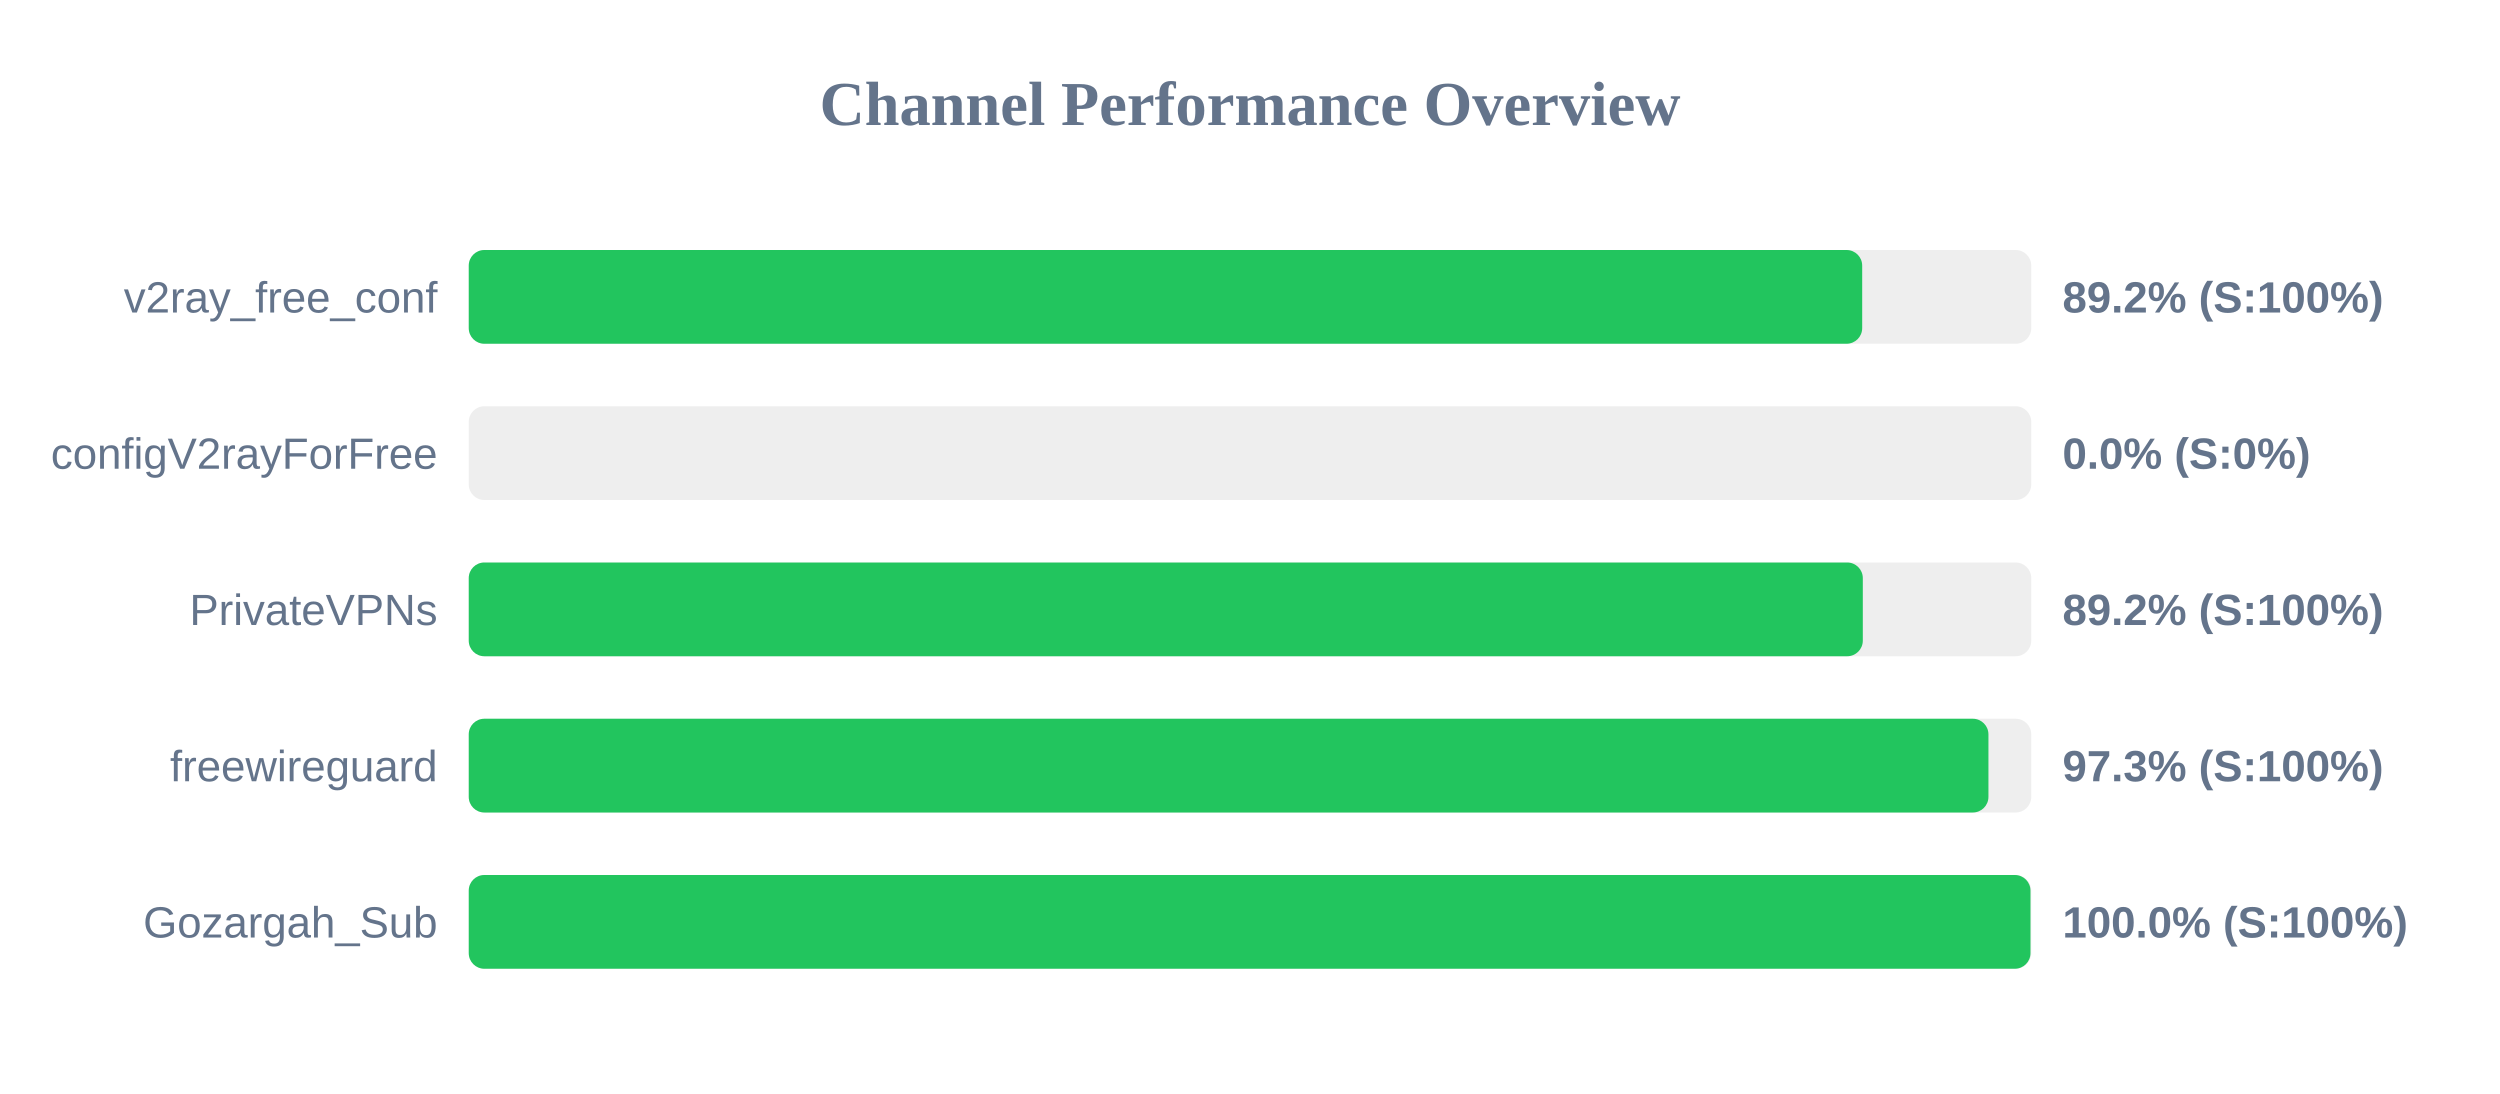
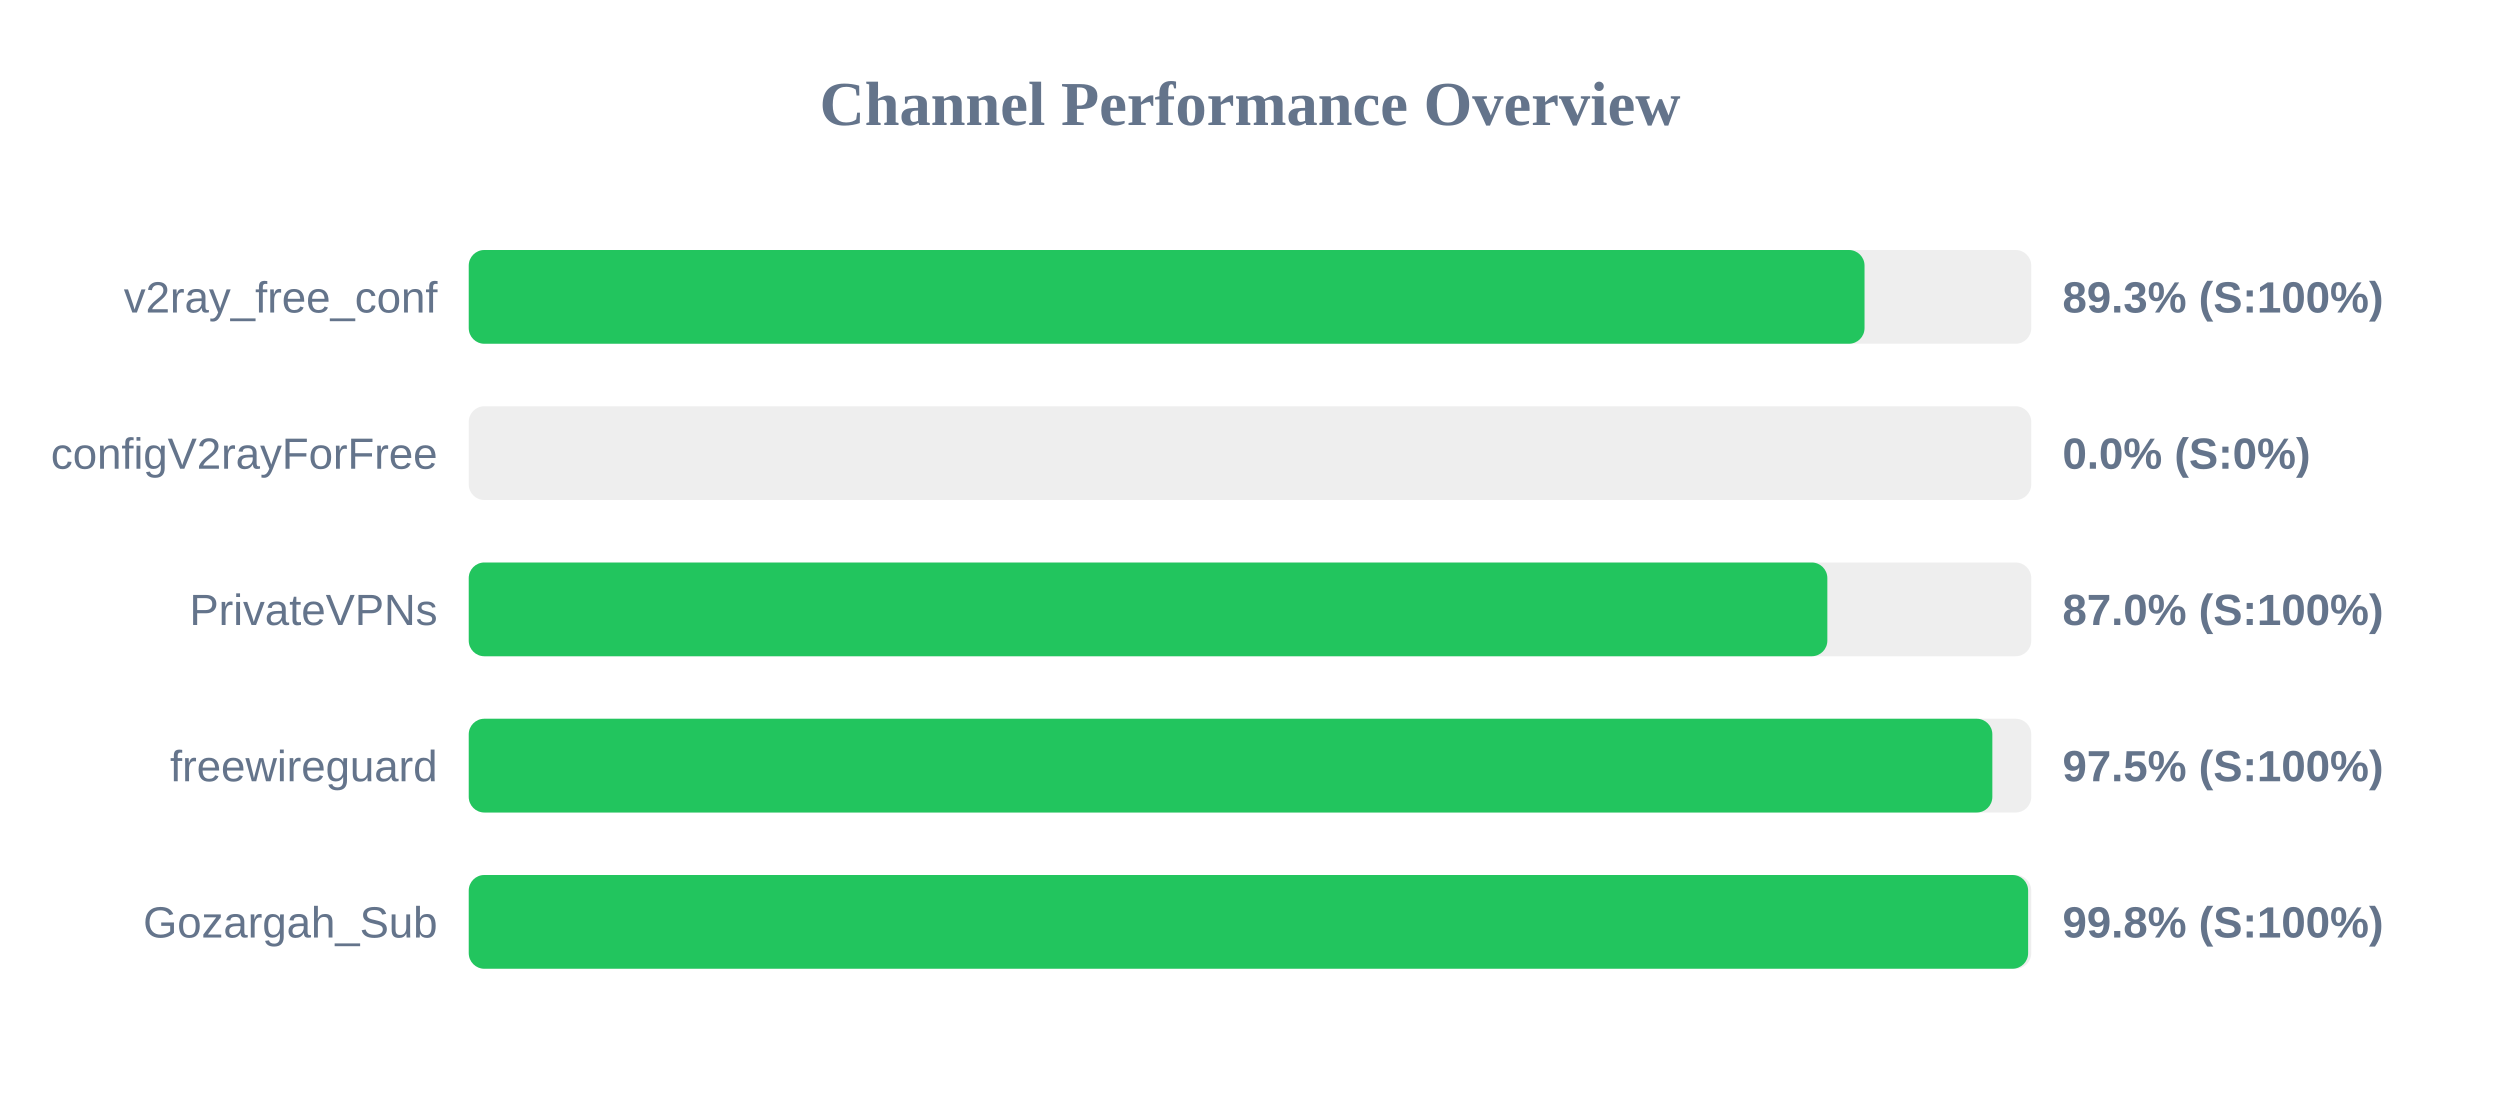
<svg xmlns="http://www.w3.org/2000/svg" width="800" height="350" version="1.1">
  <style>
        .row { font: 14px Arial; fill: #64748b; }
        .score { font: bold 14px Arial; fill: #64748b; }
    </style>
  <text x="400" y="40" text-anchor="middle" font-size="20px" font-weight="bold" fill="#64748b">Channel Performance Overview</text>
  <rect x="150" y="80" width="500" height="30" fill="#eee" rx="5" />
-   <rect x="150" y="80" width="445.9" height="30" fill="#22c55e" rx="5" />
+   <rect x="150" y="80" width="446.65" height="30" fill="#22c55e" rx="5" />
  <text x="140" y="100" text-anchor="end" class="row">v2ray_free_conf</text>
-   <text x="660" y="100" text-anchor="start" class="score">89.2% (S:100%)</text>
+   <text x="660" y="100" text-anchor="start" class="score">89.3% (S:100%)</text>
  <rect x="150" y="130" width="500" height="30" fill="#eee" rx="5" />
  <rect x="150" y="130" width="0.0" height="30" fill="#ef4444" rx="5" />
  <text x="140" y="150" text-anchor="end" class="row">configV2rayForFree</text>
  <text x="660" y="150" text-anchor="start" class="score">0.0% (S:0%)</text>
  <rect x="150" y="180" width="500" height="30" fill="#eee" rx="5" />
-   <rect x="150" y="180" width="446.1" height="30" fill="#22c55e" rx="5" />
+   <rect x="150" y="180" width="434.75" height="30" fill="#22c55e" rx="5" />
  <text x="140" y="200" text-anchor="end" class="row">PrivateVPNs</text>
-   <text x="660" y="200" text-anchor="start" class="score">89.2% (S:100%)</text>
+   <text x="660" y="200" text-anchor="start" class="score">87.0% (S:100%)</text>
  <rect x="150" y="230" width="500" height="30" fill="#eee" rx="5" />
-   <rect x="150" y="230" width="486.3" height="30" fill="#22c55e" rx="5" />
+   <rect x="150" y="230" width="487.55" height="30" fill="#22c55e" rx="5" />
  <text x="140" y="250" text-anchor="end" class="row">freewireguard</text>
-   <text x="660" y="250" text-anchor="start" class="score">97.3% (S:100%)</text>
+   <text x="660" y="250" text-anchor="start" class="score">97.5% (S:100%)</text>
  <rect x="150" y="280" width="500" height="30" fill="#eee" rx="5" />
-   <rect x="150" y="280" width="499.75" height="30" fill="#22c55e" rx="5" />
+   <rect x="150" y="280" width="499.0" height="30" fill="#22c55e" rx="5" />
  <text x="140" y="300" text-anchor="end" class="row">Gozargah_Sub</text>
-   <text x="660" y="300" text-anchor="start" class="score">100.0% (S:100%)</text>
+   <text x="660" y="300" text-anchor="start" class="score">99.8% (S:100%)</text>
</svg>
